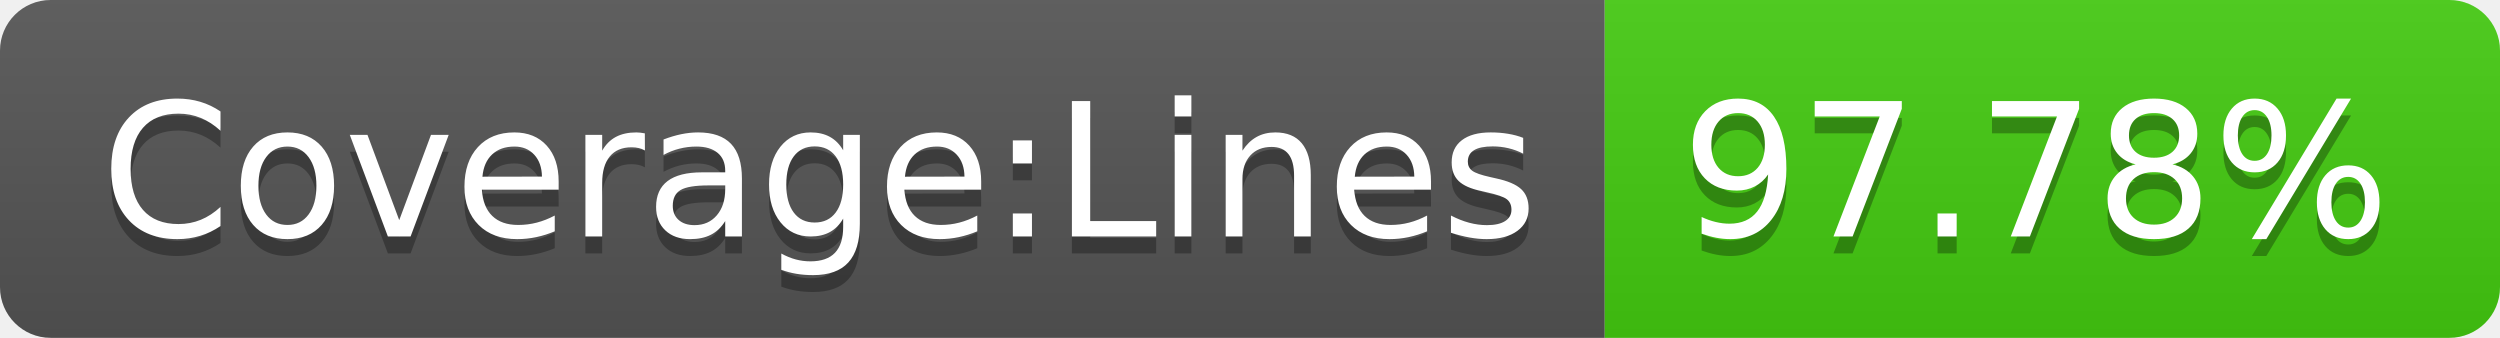
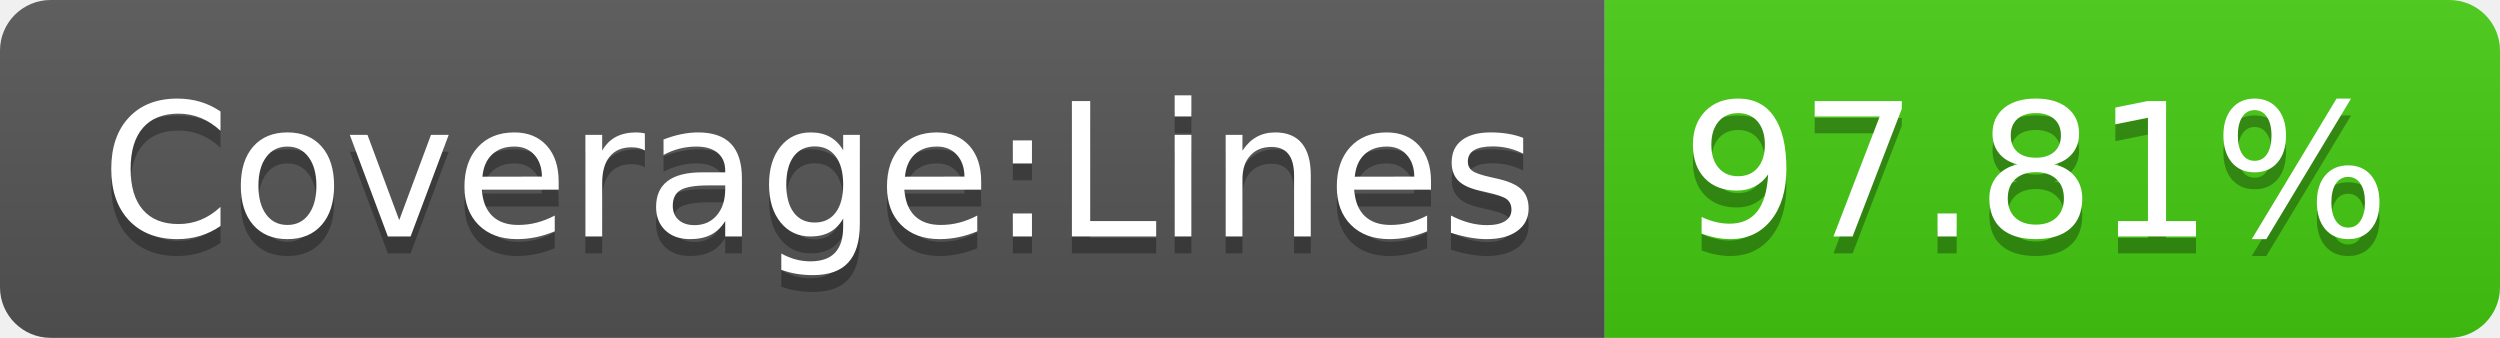
<svg xmlns="http://www.w3.org/2000/svg" width="148" height="20">
  <linearGradient id="s" x2="0" y2="100%">
    <stop offset="0" stop-color="#bbb" stop-opacity=".1" />
    <stop offset="1" stop-opacity=".1" />
  </linearGradient>
  <clipPath id="r">
    <rect width="148" height="20" rx="3" fill="#fff" />
  </clipPath>
  <g clip-path="url(#r)">
    <rect width="95" height="20" fill="#555" />
    <rect x="95" width="53" height="20" fill="#4c1" />
    <rect width="148" height="20" fill="url(#s)" />
  </g>
  <g fill="#fff" text-anchor="middle" font-family="Verdana,Geneva,DejaVu Sans,sans-serif" text-rendering="geometricPrecision" font-size="110">
    <text x="485" y="150" fill="#010101" fill-opacity=".3" transform="scale(.1)" textLength="850">Coverage:Lines</text>
    <text x="485" y="140" transform="scale(.1)" textLength="850">Coverage:Lines</text>
-     <text x="1205" y="150" fill="#010101" fill-opacity=".3" transform="scale(.1)" textLength="430">97.78%</text>
-     <text x="1205" y="140" transform="scale(.1)" textLength="430">97.78%</text>
+     <text x="1205" y="150" fill="#010101" fill-opacity=".3" transform="scale(.1)" textLength="430">97.81%</text>
+     <text x="1205" y="140" transform="scale(.1)" textLength="430">97.81%</text>
  </g>
</svg>
